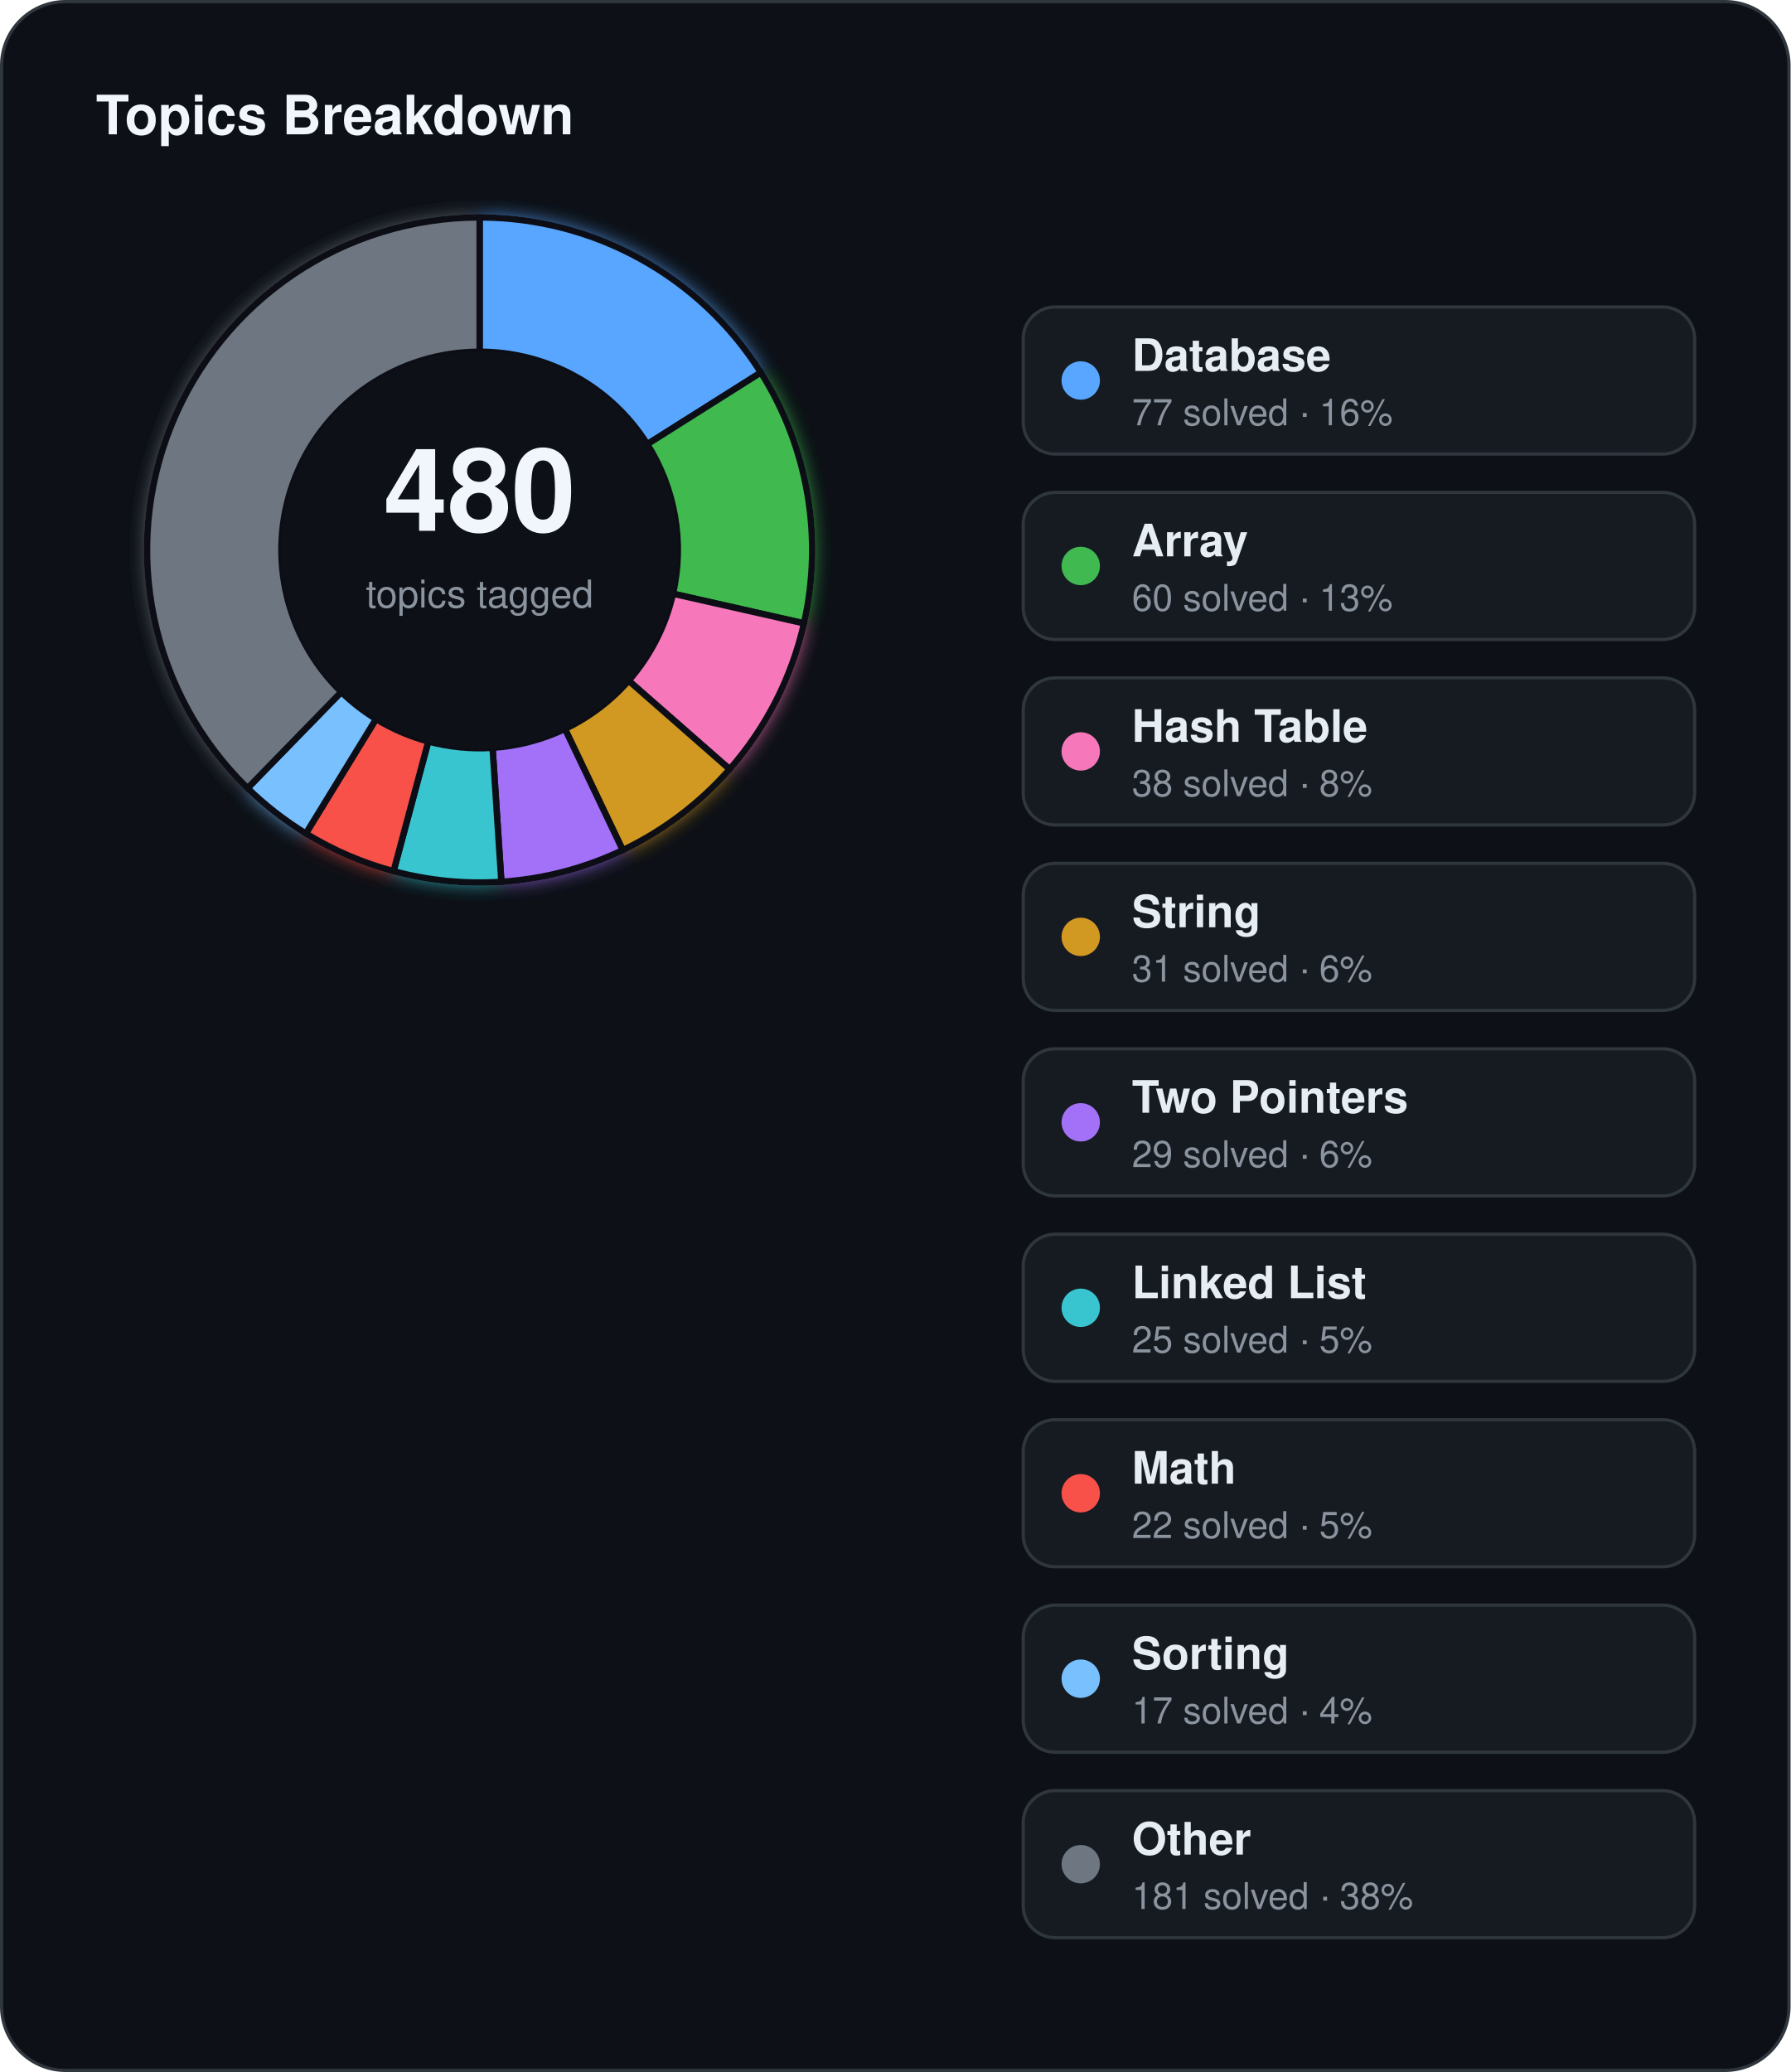
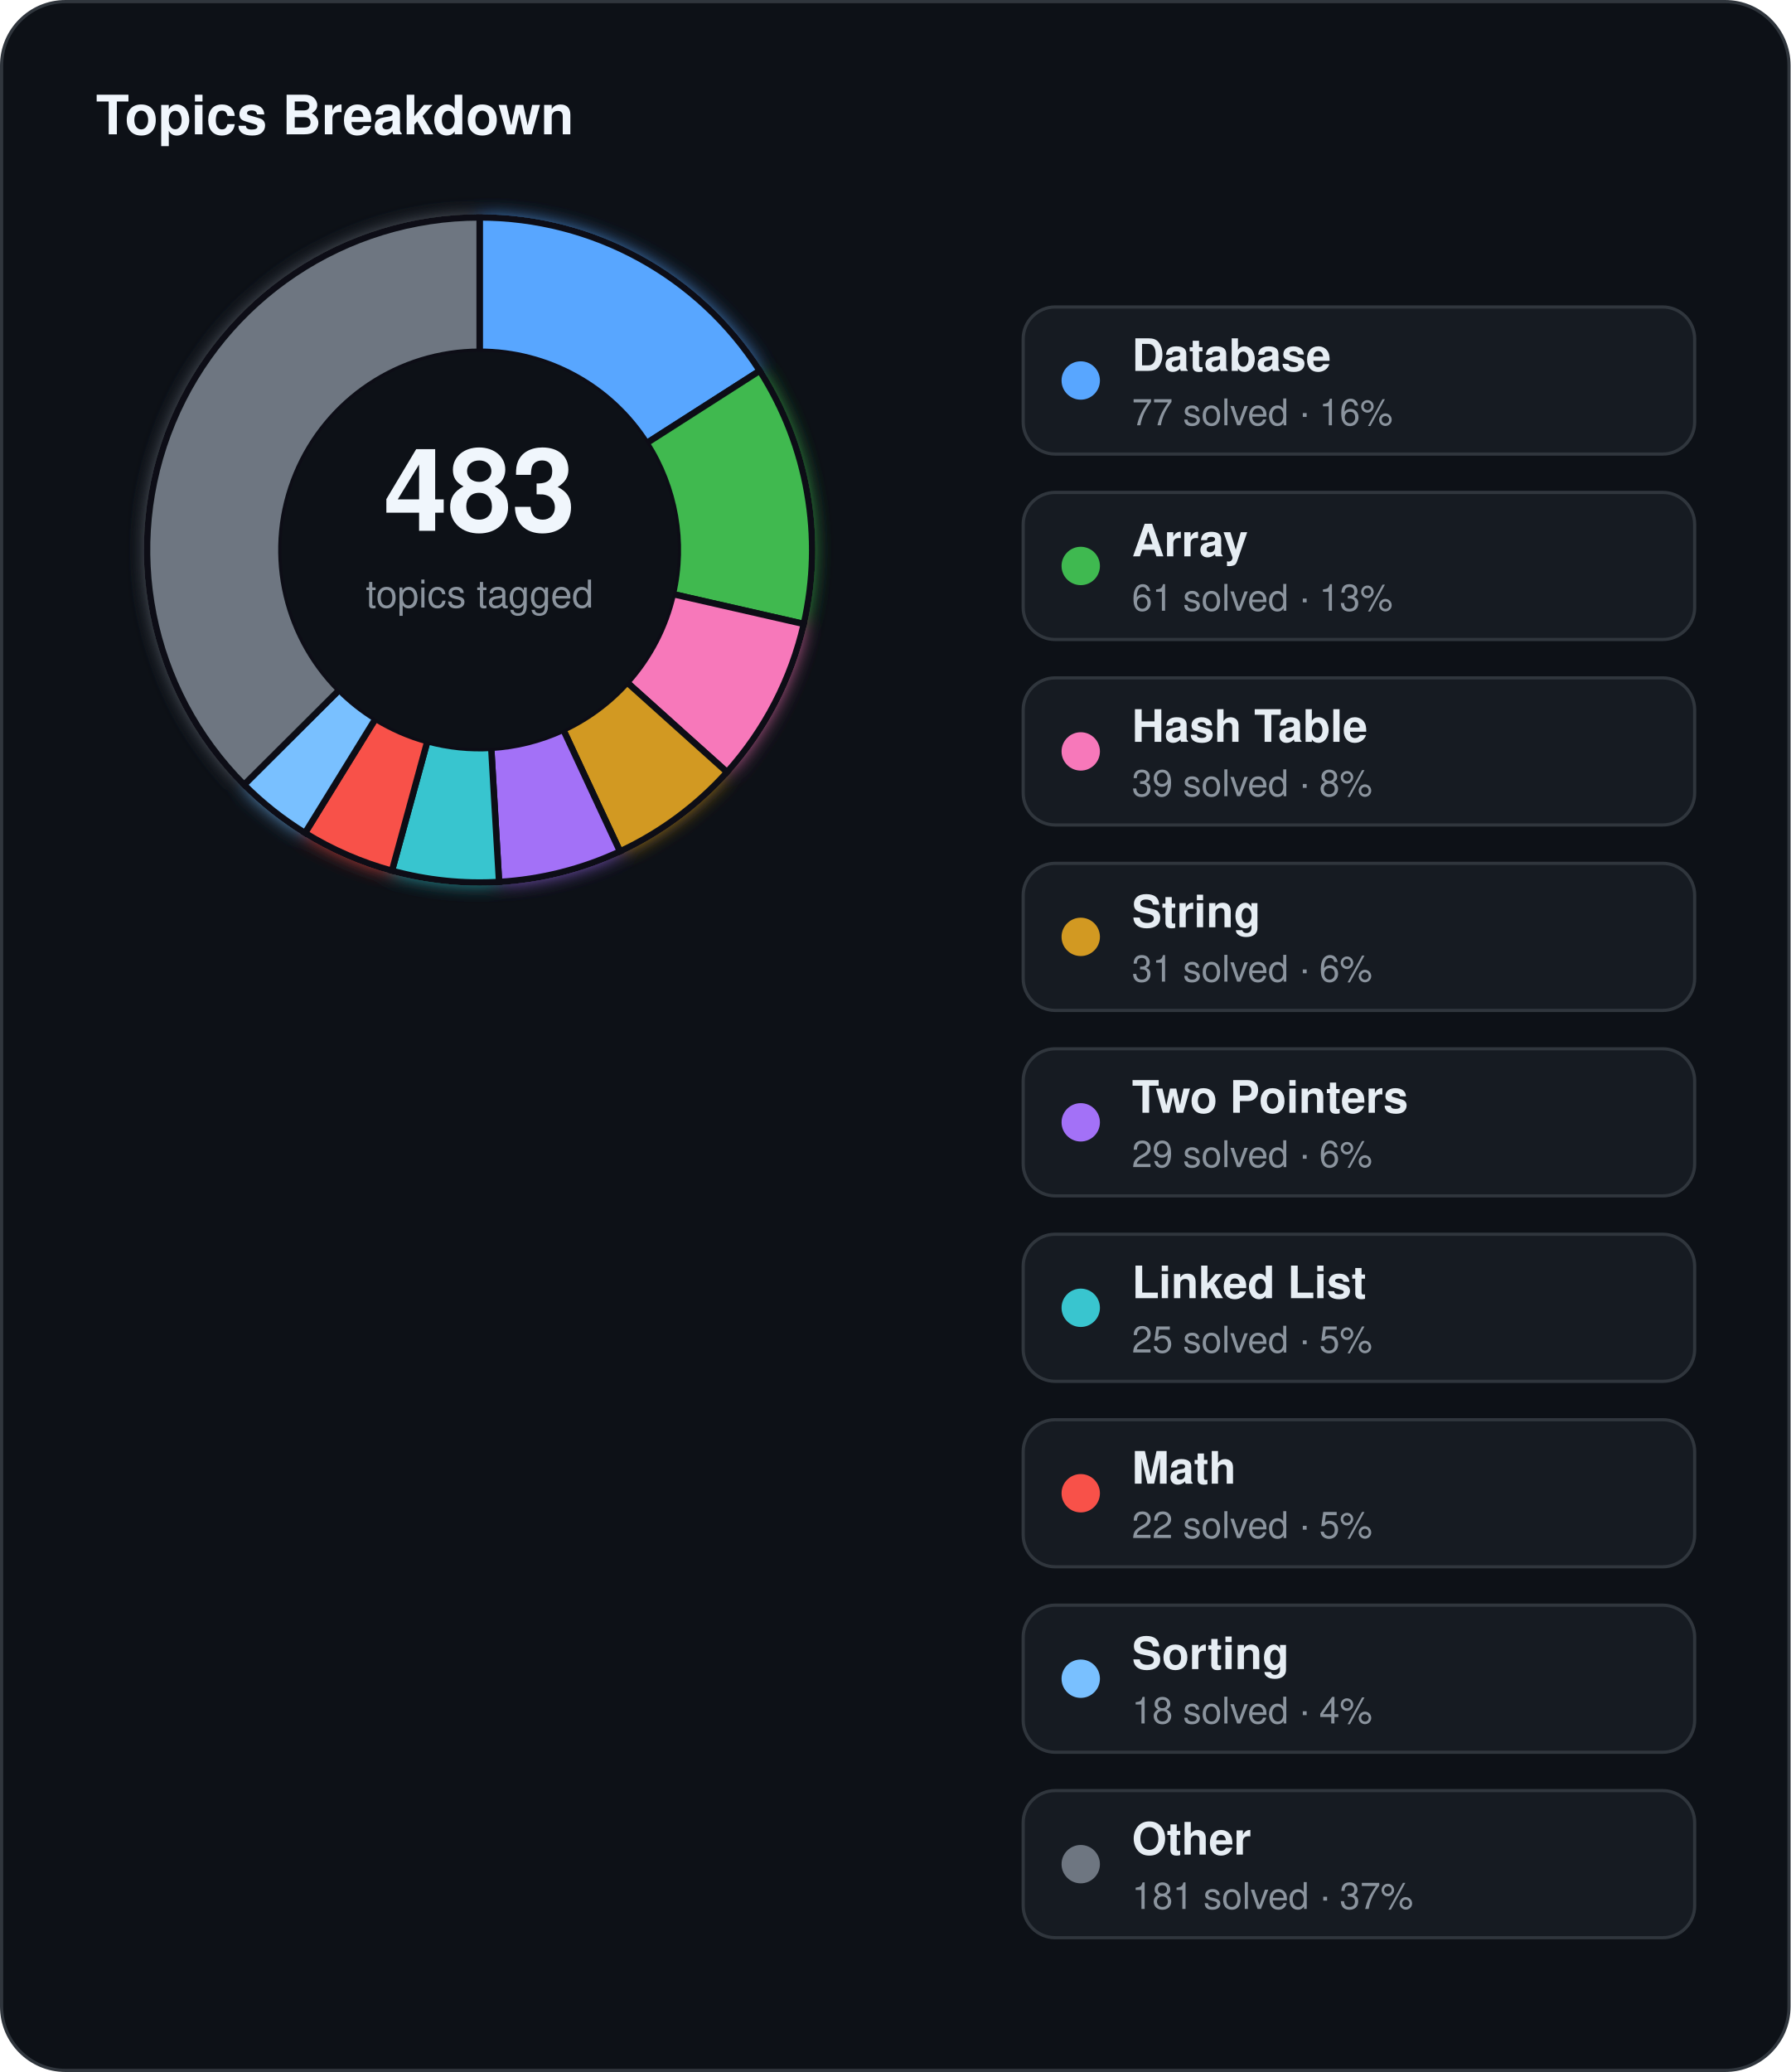
<svg xmlns="http://www.w3.org/2000/svg" width="560" height="648" viewBox="0 0 560 648">
  <defs>
    <filter id="topics-glow" x="-60%" y="-60%" width="220%" height="220%">
      <feGaussianBlur stdDeviation="3" result="blur" />
      <feMerge>
        <feMergeNode in="blur" />
        <feMergeNode in="SourceGraphic" />
      </feMerge>
    </filter>
  </defs>
  <rect x="0.5" y="0.5" width="559" height="647" rx="20" fill="#0d1117" stroke="#30363d" stroke-width="1" />
  <text x="30" y="42" fill="#f0f6fc" font-family="Segoe UI, Helvetica, Arial, sans-serif" font-size="17" font-weight="700">Topics Breakdown</text>
  <g filter="url(#topics-glow)">
-     <path d="M 150.00,68.00 A 104,104 0 0 1 237.96,116.50 L 202.44,138.92 A 62,62 0 0 0 150.00,110.00 Z" fill="#58a6ff" stroke="#0d1117" stroke-width="2" />
-     <path d="M 237.96,116.50 A 104,104 0 0 1 251.44,194.95 L 210.47,185.68 A 62,62 0 0 0 202.44,138.92 Z" fill="#3fb950" stroke="#0d1117" stroke-width="2" />
-     <path d="M 251.44,194.95 A 104,104 0 0 1 228.19,240.57 L 196.61,212.88 A 62,62 0 0 0 210.47,185.68 Z" fill="#f778ba" stroke="#0d1117" stroke-width="2" />
-     <path d="M 228.19,240.57 A 104,104 0 0 1 194.77,265.87 L 176.69,227.96 A 62,62 0 0 0 196.61,212.88 Z" fill="#d29922" stroke="#0d1117" stroke-width="2" />
-     <path d="M 194.77,265.87 A 104,104 0 0 1 156.80,275.78 L 154.05,233.87 A 62,62 0 0 0 176.69,227.96 Z" fill="#a371f7" stroke="#0d1117" stroke-width="2" />
-     <path d="M 156.80,275.78 A 104,104 0 0 1 123.08,272.46 L 133.95,231.89 A 62,62 0 0 0 154.05,233.87 Z" fill="#39c5cf" stroke="#0d1117" stroke-width="2" />
-     <path d="M 123.08,272.46 A 104,104 0 0 1 95.66,260.67 L 117.61,224.86 A 62,62 0 0 0 133.95,231.89 Z" fill="#f85149" stroke="#0d1117" stroke-width="2" />
-     <path d="M 95.66,260.67 A 104,104 0 0 1 77.43,246.50 L 106.74,216.41 A 62,62 0 0 0 117.61,224.86 Z" fill="#79c0ff" stroke="#0d1117" stroke-width="2" />
-     <path d="M 77.43,246.50 A 104,104 0 0 1 150.00,68.00 L 150.00,110.00 A 62,62 0 0 0 106.74,216.41 Z" fill="#6e7681" stroke="#0d1117" stroke-width="2" />
+     <path d="M 150.00,68.00 A 104,104 0 0 1 237.61,115.95 L 202.23,138.59 A 62,62 0 0 0 150.00,110.00 Z" fill="#58a6ff" stroke="#0d1117" stroke-width="2" />
+     <path d="M 237.61,115.95 A 104,104 0 0 1 251.39,195.14 L 210.45,185.80 A 62,62 0 0 0 202.23,138.59 Z" fill="#3fb950" stroke="#0d1117" stroke-width="2" />
+     <path d="M 251.39,195.14 A 104,104 0 0 1 227.38,241.49 L 196.13,213.43 A 62,62 0 0 0 210.45,185.80 Z" fill="#f778ba" stroke="#0d1117" stroke-width="2" />
+     <path d="M 227.38,241.49 A 104,104 0 0 1 193.90,266.28 L 176.17,228.21 A 62,62 0 0 0 196.13,213.43 Z" fill="#d29922" stroke="#0d1117" stroke-width="2" />
+     <path d="M 193.90,266.28 A 104,104 0 0 1 156.08,275.82 L 153.63,233.89 A 62,62 0 0 0 176.17,228.21 Z" fill="#a371f7" stroke="#0d1117" stroke-width="2" />
+     <path d="M 156.08,275.82 A 104,104 0 0 1 122.59,272.32 L 133.66,231.81 A 62,62 0 0 0 153.63,233.89 Z" fill="#39c5cf" stroke="#0d1117" stroke-width="2" />
+     <path d="M 122.59,272.32 A 104,104 0 0 1 95.39,260.51 L 117.44,224.76 A 62,62 0 0 0 133.66,231.81 Z" fill="#f85149" stroke="#0d1117" stroke-width="2" />
+     <path d="M 95.39,260.51 A 104,104 0 0 1 76.34,245.42 L 106.09,215.77 A 62,62 0 0 0 117.44,224.76 Z" fill="#79c0ff" stroke="#0d1117" stroke-width="2" />
+     <path d="M 76.34,245.42 A 104,104 0 0 1 150.00,68.00 L 150.00,110.00 A 62,62 0 0 0 106.09,215.77 Z" fill="#6e7681" stroke="#0d1117" stroke-width="2" />
  </g>
  <circle cx="150" cy="172" r="62" fill="#0d1117" />
-   <text x="150" y="166" text-anchor="middle" fill="#f0f6fc" font-family="Segoe UI, Helvetica, Arial, sans-serif" font-size="36" font-weight="700">480</text>
+   <text x="150" y="166" text-anchor="middle" fill="#f0f6fc" font-family="Segoe UI, Helvetica, Arial, sans-serif" font-size="36" font-weight="700">483</text>
  <text x="150" y="190" text-anchor="middle" fill="#8b949e" font-family="Segoe UI, Helvetica, Arial, sans-serif" font-size="12">topics tagged</text>
  <rect x="320" y="96" width="210" height="46" rx="10" fill="#161b22" stroke="#30363d" stroke-width="1" />
  <circle cx="338" cy="119" r="6" fill="#58a6ff" />
  <text x="354" y="116" fill="#e6edf3" font-family="Segoe UI, Helvetica, Arial, sans-serif" font-size="14" font-weight="600">Database</text>
  <text x="354" y="133" fill="#8b949e" font-family="Segoe UI, Helvetica, Arial, sans-serif" font-size="11.5">77 solved · 16%</text>
  <rect x="320" y="154" width="210" height="46" rx="10" fill="#161b22" stroke="#30363d" stroke-width="1" />
  <circle cx="338" cy="177" r="6" fill="#3fb950" />
  <text x="354" y="174" fill="#e6edf3" font-family="Segoe UI, Helvetica, Arial, sans-serif" font-size="14" font-weight="600">Array</text>
-   <text x="354" y="191" fill="#8b949e" font-family="Segoe UI, Helvetica, Arial, sans-serif" font-size="11.5">60 solved · 13%</text>
+   <text x="354" y="191" fill="#8b949e" font-family="Segoe UI, Helvetica, Arial, sans-serif" font-size="11.5">61 solved · 13%</text>
  <rect x="320" y="212" width="210" height="46" rx="10" fill="#161b22" stroke="#30363d" stroke-width="1" />
  <circle cx="338" cy="235" r="6" fill="#f778ba" />
  <text x="354" y="232" fill="#e6edf3" font-family="Segoe UI, Helvetica, Arial, sans-serif" font-size="14" font-weight="600">Hash Table</text>
-   <text x="354" y="249" fill="#8b949e" font-family="Segoe UI, Helvetica, Arial, sans-serif" font-size="11.5">38 solved · 8%</text>
+   <text x="354" y="249" fill="#8b949e" font-family="Segoe UI, Helvetica, Arial, sans-serif" font-size="11.5">39 solved · 8%</text>
  <rect x="320" y="270" width="210" height="46" rx="10" fill="#161b22" stroke="#30363d" stroke-width="1" />
  <circle cx="338" cy="293" r="6" fill="#d29922" />
  <text x="354" y="290" fill="#e6edf3" font-family="Segoe UI, Helvetica, Arial, sans-serif" font-size="14" font-weight="600">String</text>
  <text x="354" y="307" fill="#8b949e" font-family="Segoe UI, Helvetica, Arial, sans-serif" font-size="11.5">31 solved · 6%</text>
  <rect x="320" y="328" width="210" height="46" rx="10" fill="#161b22" stroke="#30363d" stroke-width="1" />
  <circle cx="338" cy="351" r="6" fill="#a371f7" />
  <text x="354" y="348" fill="#e6edf3" font-family="Segoe UI, Helvetica, Arial, sans-serif" font-size="14" font-weight="600">Two Pointers</text>
  <text x="354" y="365" fill="#8b949e" font-family="Segoe UI, Helvetica, Arial, sans-serif" font-size="11.5">29 solved · 6%</text>
  <rect x="320" y="386" width="210" height="46" rx="10" fill="#161b22" stroke="#30363d" stroke-width="1" />
  <circle cx="338" cy="409" r="6" fill="#39c5cf" />
  <text x="354" y="406" fill="#e6edf3" font-family="Segoe UI, Helvetica, Arial, sans-serif" font-size="14" font-weight="600">Linked List</text>
  <text x="354" y="423" fill="#8b949e" font-family="Segoe UI, Helvetica, Arial, sans-serif" font-size="11.5">25 solved · 5%</text>
  <rect x="320" y="444" width="210" height="46" rx="10" fill="#161b22" stroke="#30363d" stroke-width="1" />
  <circle cx="338" cy="467" r="6" fill="#f85149" />
  <text x="354" y="464" fill="#e6edf3" font-family="Segoe UI, Helvetica, Arial, sans-serif" font-size="14" font-weight="600">Math</text>
  <text x="354" y="481" fill="#8b949e" font-family="Segoe UI, Helvetica, Arial, sans-serif" font-size="11.5">22 solved · 5%</text>
  <rect x="320" y="502" width="210" height="46" rx="10" fill="#161b22" stroke="#30363d" stroke-width="1" />
  <circle cx="338" cy="525" r="6" fill="#79c0ff" />
  <text x="354" y="522" fill="#e6edf3" font-family="Segoe UI, Helvetica, Arial, sans-serif" font-size="14" font-weight="600">Sorting</text>
-   <text x="354" y="539" fill="#8b949e" font-family="Segoe UI, Helvetica, Arial, sans-serif" font-size="11.5">17 solved · 4%</text>
+   <text x="354" y="539" fill="#8b949e" font-family="Segoe UI, Helvetica, Arial, sans-serif" font-size="11.5">18 solved · 4%</text>
  <rect x="320" y="560" width="210" height="46" rx="10" fill="#161b22" stroke="#30363d" stroke-width="1" />
  <circle cx="338" cy="583" r="6" fill="#6e7681" />
  <text x="354" y="580" fill="#e6edf3" font-family="Segoe UI, Helvetica, Arial, sans-serif" font-size="14" font-weight="600">Other</text>
-   <text x="354" y="597" fill="#8b949e" font-family="Segoe UI, Helvetica, Arial, sans-serif" font-size="11.5">181 solved · 38%</text>
+   <text x="354" y="597" fill="#8b949e" font-family="Segoe UI, Helvetica, Arial, sans-serif" font-size="11.5">181 solved · 37%</text>
</svg>
